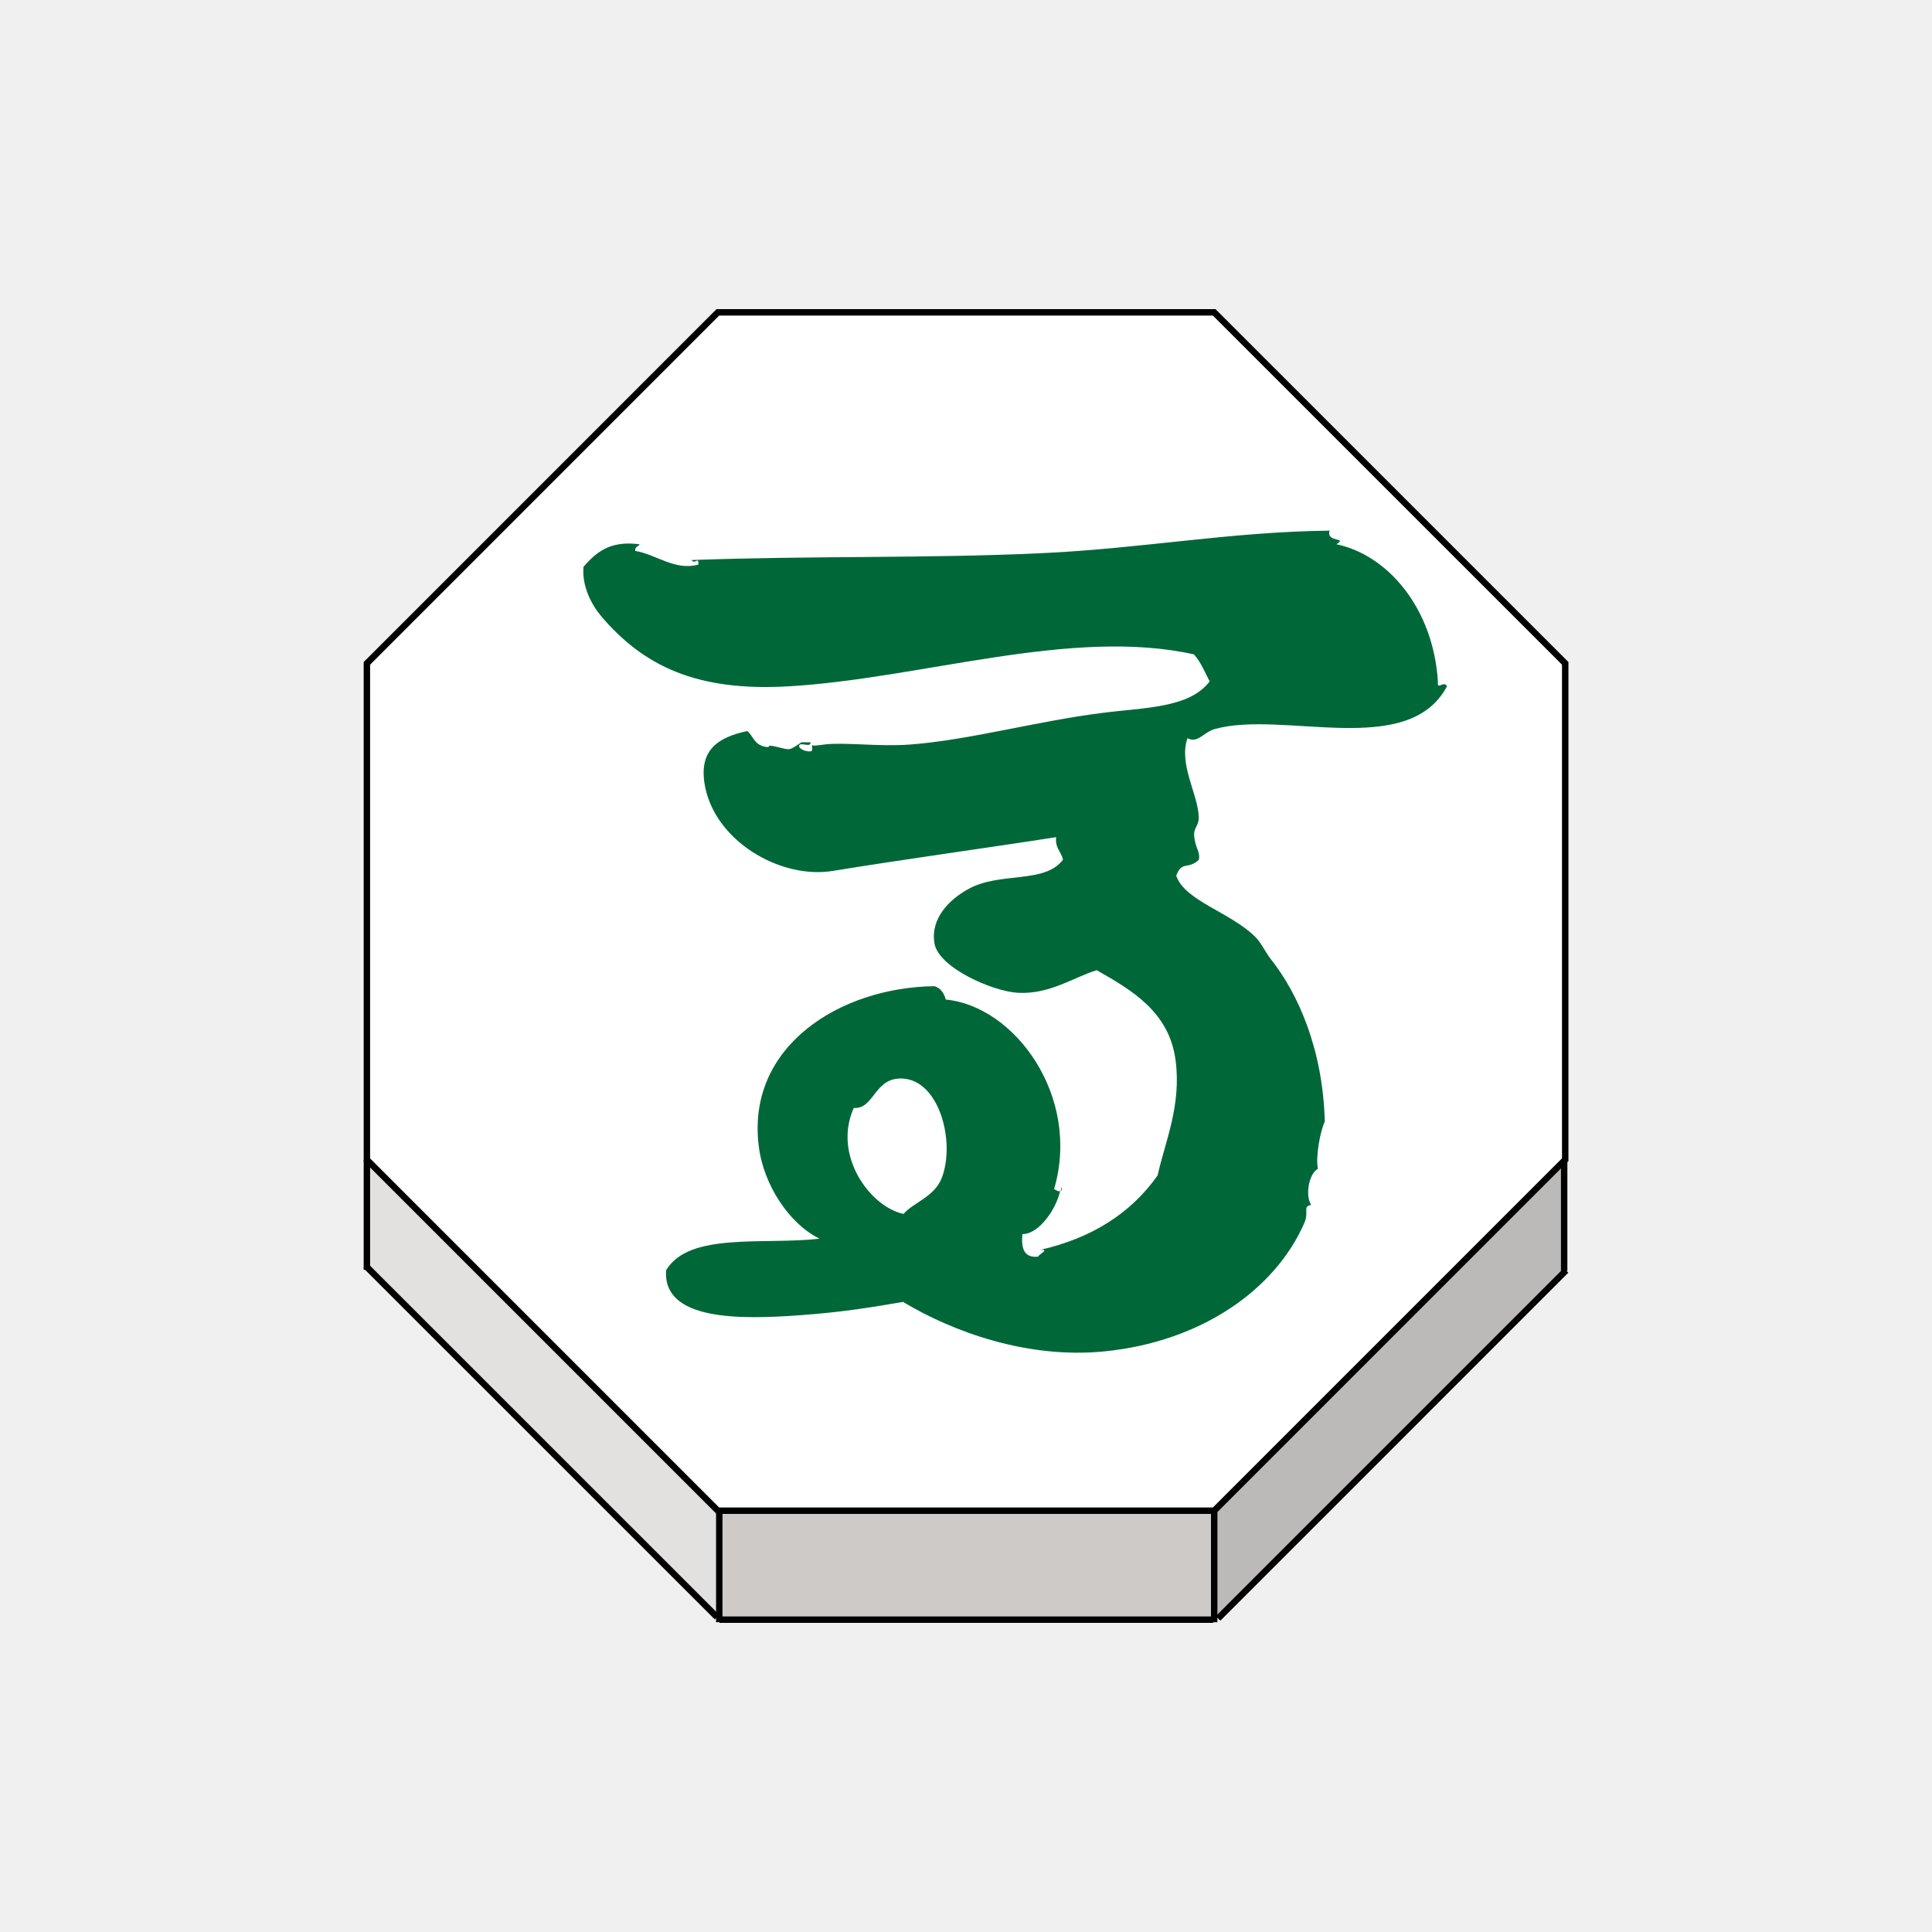
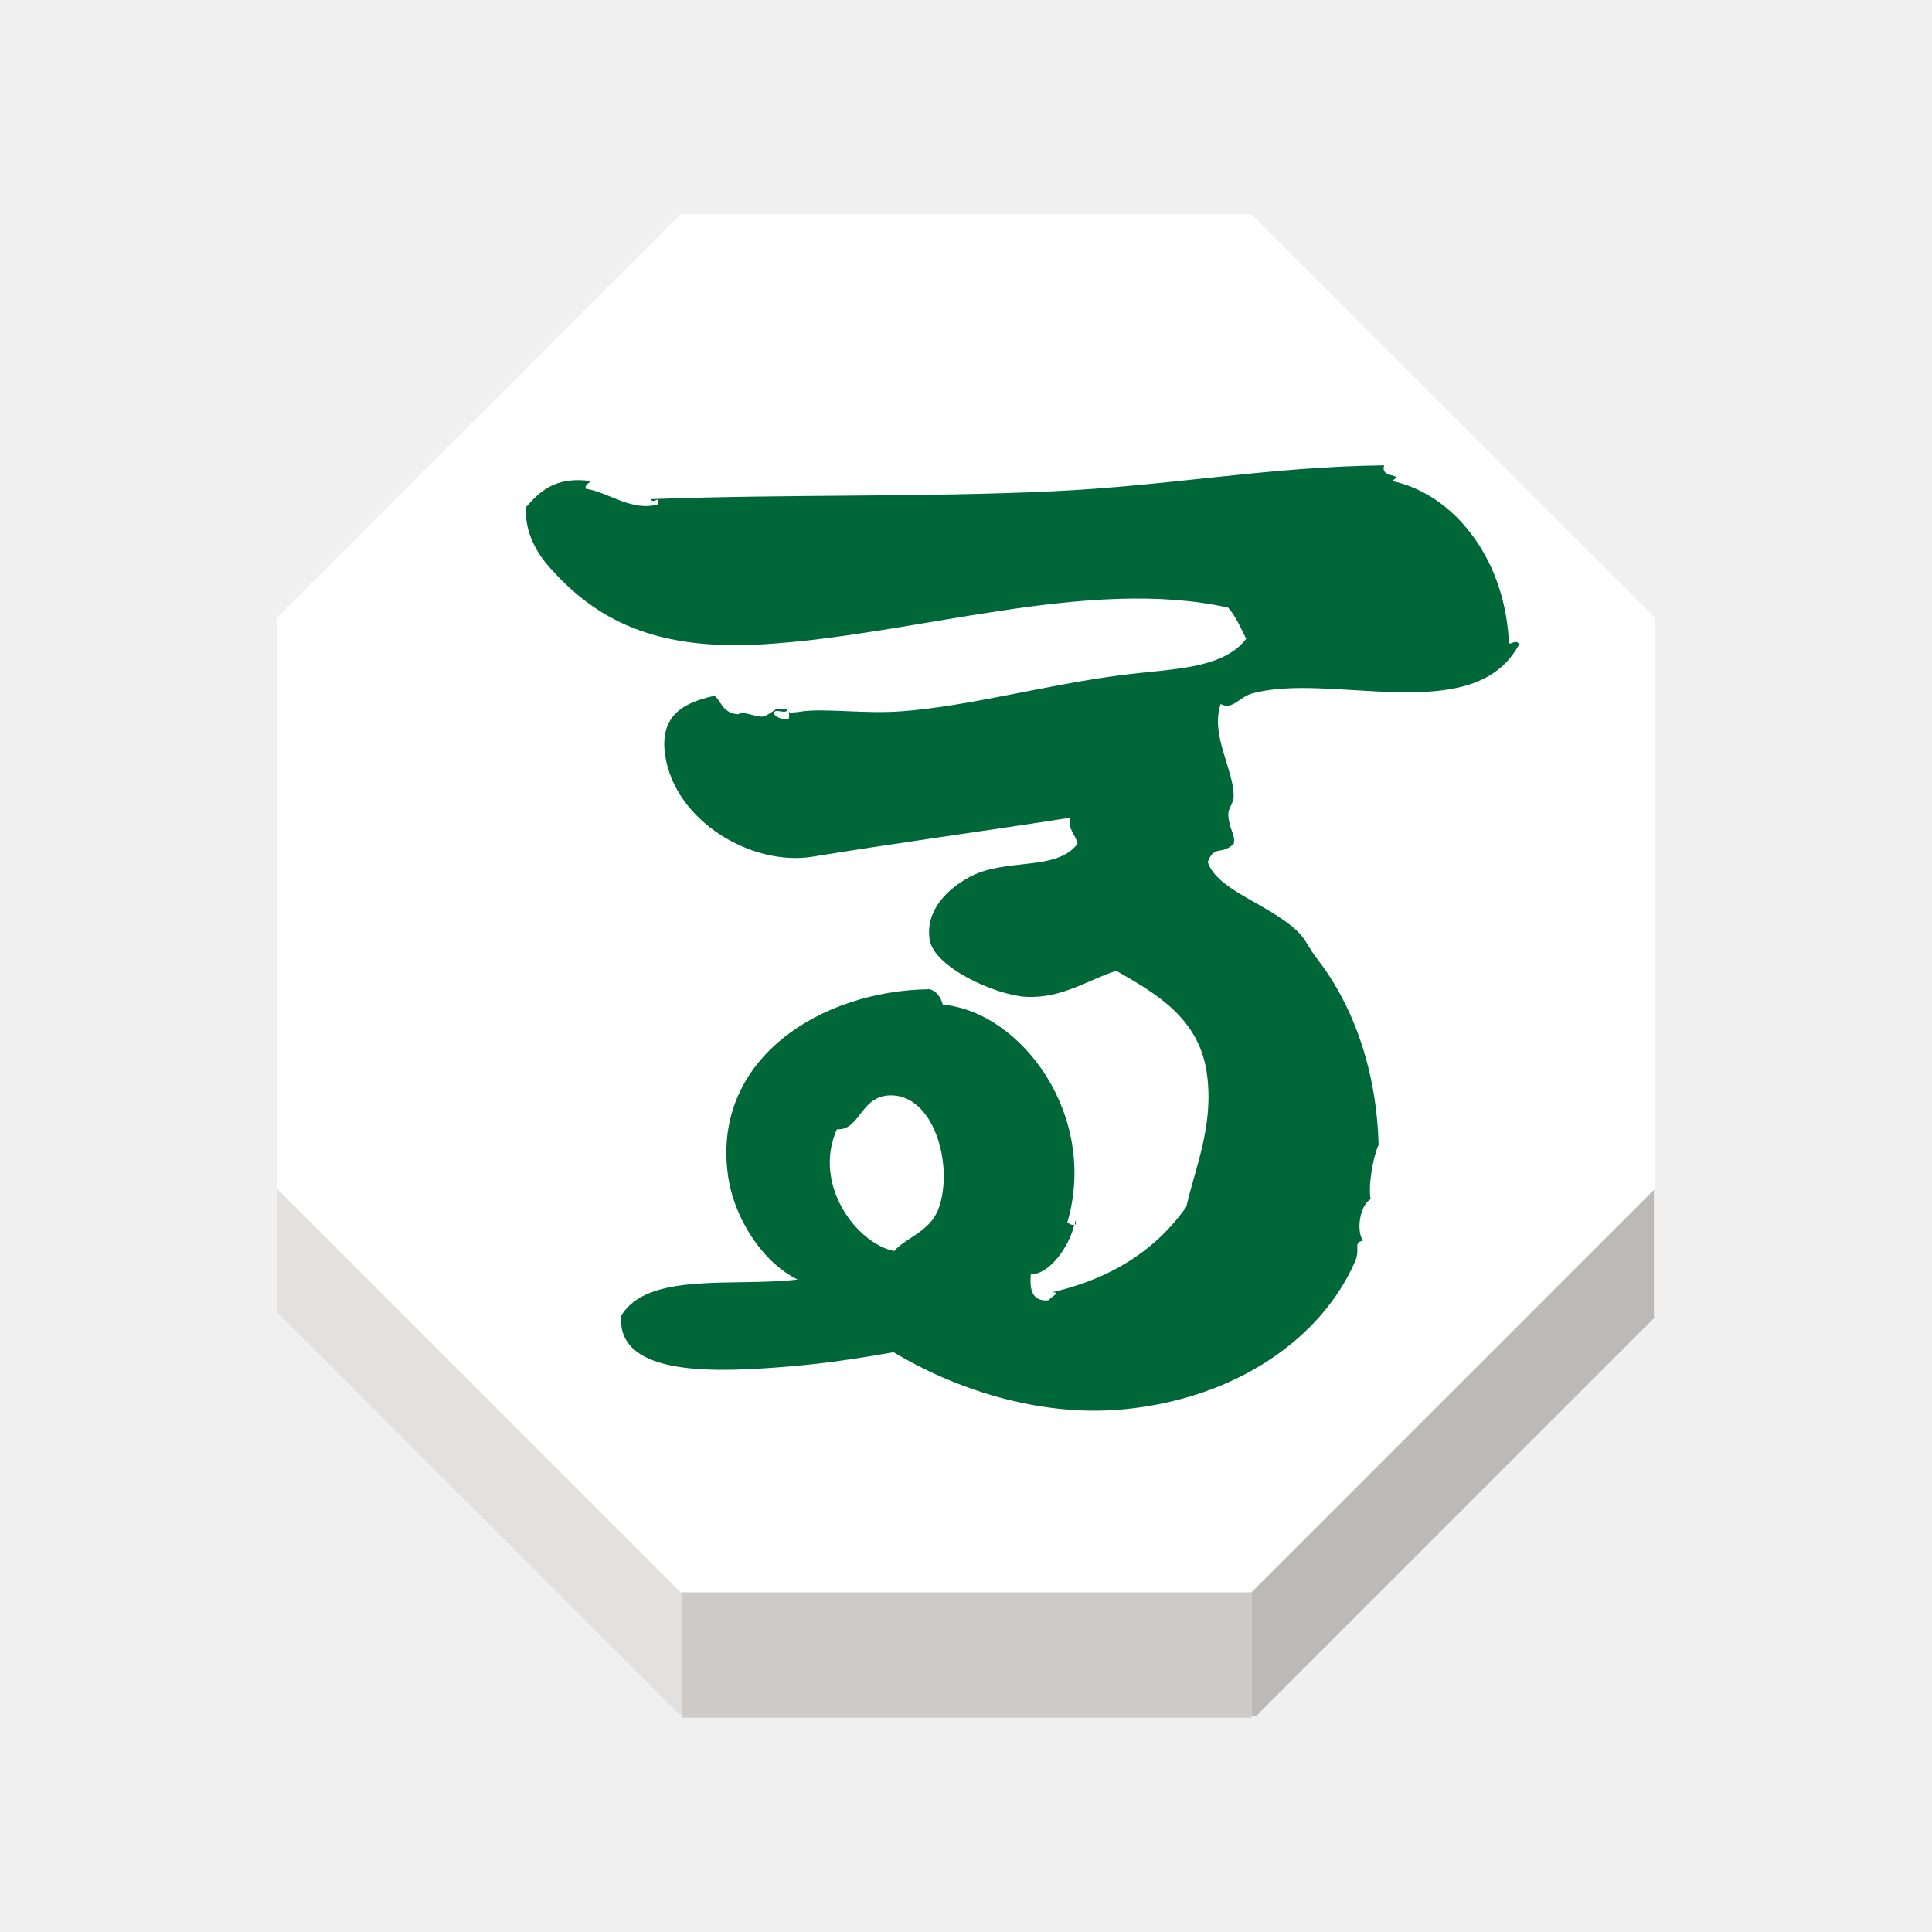
<svg xmlns="http://www.w3.org/2000/svg" width="92" height="92" id="svg2" version="1.1">
  <defs id="defs10">
    <filter height="1.5" width="1.5" y="0" x="0" id="f1" color-interpolation-filters="sRGB">
      <feOffset id="feOffset3039" dy="0" dx="1" in="SourceAlpha" result="offOut" />
      <feGaussianBlur id="feGaussianBlur3041" stdDeviation="1" in="offOut" result="blurOut" />
    </filter>
    <linearGradient y2="1" x2="0" y1="0" x1="0" id="grad1">
      <stop id="stop3034" style="stop-color:rgb(255,255,255);stop-opacity:0.6" offset="20%" />
      <stop id="stop3036" style="stop-color:rgb(220,0,0);stop-opacity:0.5" offset="50%" />
    </linearGradient>
    <linearGradient y2="1" x2="0" y1="0" x1="0" id="grad0">
      <stop id="stop3029" style="stop-color:rgb(0,0,0);stop-opacity:0.3" offset="20%" />
      <stop id="stop3031" style="stop-color:rgb(0,0,0);stop-opacity:0.6" offset="100%" />
    </linearGradient>
    <filter style="color-interpolation-filters:sRGB;" id="filter18479">
      <feFlood flood-opacity="1" flood-color="rgb(91,93,90)" result="flood" id="feFlood18469" />
      <feComposite in="flood" in2="SourceGraphic" operator="in" result="composite1" id="feComposite18471" />
      <feGaussianBlur in="composite1" stdDeviation="0" result="blur" id="feGaussianBlur18473" />
      <feOffset dx="0" dy="4" result="offset" id="feOffset18475" />
      <feComposite in="SourceGraphic" in2="offset" operator="over" result="composite2" id="feComposite18477" />
    </filter>
    <filter style="color-interpolation-filters:sRGB" id="filter18479-1">
      <feFlood flood-opacity="1" flood-color="rgb(91,93,90)" result="flood" id="feFlood18469-6" />
      <feComposite in="flood" in2="SourceGraphic" operator="in" result="composite1" id="feComposite18471-2" />
      <feGaussianBlur in="composite1" stdDeviation="0" result="blur" id="feGaussianBlur18473-4" />
      <feOffset dx="0" dy="4" result="offset" id="feOffset18475-8" />
      <feComposite in="SourceGraphic" in2="offset" operator="over" result="composite2" id="feComposite18477-8" />
    </filter>
  </defs>
  <g id="layer1" style="display:inline">
-     <g transform="matrix(1.22303,0,0,1.22303,-614.439,-790.4912)" id="g3164">
-       <g id="XMLID_62_">
-         <g id="g3132">
-           <polygon style="fill:#ffffff" points="530.34,658.5 549.666,658.5 563.333,672.166 563.333,691.494 563.286,691.537 549.666,705.158 530.396,705.158 530.34,705.158 516.676,691.494 516.676,672.166 " id="polygon3124" />
-           <polygon style="fill:#bcbab8" points="563.318,695.85 549.817,709.352 549.666,709.352 549.666,705.217 549.666,705.158 563.286,691.537 563.292,691.543 563.292,695.824 " id="polygon3126" />
-           <polygon style="fill:#cecac8" points="549.666,705.158 549.666,705.217 549.666,709.352 549.666,709.4 549.628,709.4 530.404,709.4 530.396,709.4 530.396,709.301 530.396,705.217 530.396,705.158 " id="polygon3128" />
-           <polygon style="fill:#e2e1e0" points="530.396,705.217 530.396,709.301 530.308,709.301 516.676,695.672 516.676,695.67 516.676,691.494 530.34,705.158 530.396,705.158 " id="polygon3130" />
+     <g transform="matrix(1.406484,0,0,1.406484,-713.5048,-915.9649)" id="g3164" style="stroke:none">
+       <g id="XMLID_62_" style="stroke:none">
+         <g id="g3132" style="stroke:none">
+           <polygon style="fill:#ffffff;stroke:none" points="563.333,691.494 563.286,691.537 549.666,705.158 530.396,705.158 530.34,705.158 516.676,691.494 516.676,672.166 530.34,658.5 549.666,658.5 563.333,672.166 " id="polygon3124" />
+           <polygon style="fill:#bcbab8;stroke:none" points="549.666,705.217 549.666,705.158 563.286,691.537 563.292,691.543 563.292,695.824 563.318,695.85 549.817,709.352 549.666,709.352 " id="polygon3126" />
+           <polygon style="fill:#cecac8;stroke:none" points="549.666,709.4 549.628,709.4 530.404,709.4 530.396,709.4 530.396,709.301 530.396,705.217 530.396,705.158 549.666,705.158 549.666,705.217 549.666,709.352 " id="polygon3128" />
+           <polygon style="fill:#e2e1e0;stroke:none" points="516.676,695.672 516.676,695.67 516.676,691.494 530.34,705.158 530.396,705.158 530.396,705.217 530.396,709.301 530.308,709.301 " id="polygon3130" />
        </g>
-         <g id="g3152">
-           <polygon style="fill:none;stroke:#000000;stroke-width:0.25" points="563.286,691.537 549.666,705.158 530.396,705.158 530.34,705.158 516.676,691.494 516.676,672.166 530.34,658.5 549.666,658.5 563.333,672.166 563.333,691.494 " id="polygon3134" />
-           <line style="fill:none;stroke:#000000;stroke-width:0.25" x1="516.676" y1="695.672" x2="516.676" y2="695.773" id="line3136" />
-           <line style="fill:none;stroke:#000000;stroke-width:0.25" x1="516.676" y1="691.494" x2="516.676" y2="695.67" id="line3138" />
-           <polyline style="fill:none;stroke:#000000;stroke-width:0.25" points="530.396,705.217 530.396,709.301 530.396,709.4      530.396,709.5    " id="polyline3140" />
-           <polyline style="fill:none;stroke:#000000;stroke-width:0.25" points="549.666,705.217 549.666,709.352 549.666,709.4      549.666,709.5    " id="polyline3142" />
-           <line style="fill:none;stroke:#000000;stroke-width:0.25;stroke-miterlimit:4;stroke-dasharray:none" x1="563.292" y1="691.543" x2="563.292" y2="695.824" id="line3144" />
-           <polyline style="fill:none;stroke:#000000;stroke-width:0.25;stroke-miterlimit:4;stroke-dasharray:none" points="516.632,695.629 516.676,695.67 516.676,695.672      530.308,709.301    " id="polyline3146" />
-           <polyline style="fill:none;stroke:#000000;stroke-width:0.25;stroke-miterlimit:4;stroke-dasharray:none" points="549.817,709.352 563.318,695.85 563.368,695.803    " id="polyline3148" />
-           <line style="fill:none;stroke:#000000;stroke-width:0.25;stroke-miterlimit:4;stroke-dasharray:none" x1="530.404" y1="709.4" x2="549.628" y2="709.4" id="line3150" />
+         <g id="g3152" style="stroke:none">
+           <polygon style="fill:none;stroke:none;stroke-width:0.25" points="530.34,705.158 516.676,691.494 516.676,672.166 530.34,658.5 549.666,658.5 563.333,672.166 563.333,691.494 563.286,691.537 549.666,705.158 530.396,705.158 " id="polygon3134" />
+           <line style="fill:none;stroke:none;stroke-width:0.25" x1="516.676" y1="695.672" x2="516.676" y2="695.773" id="line3136" />
+           <line style="fill:none;stroke:none;stroke-width:0.25" x1="516.676" y1="691.494" x2="516.676" y2="695.67" id="line3138" />
+           <polyline style="fill:none;stroke:none;stroke-width:0.25" points="530.396,705.217 530.396,709.301 530.396,709.4      530.396,709.5    " id="polyline3140" />
+           <polyline style="fill:none;stroke:none;stroke-width:0.25" points="549.666,705.217 549.666,709.352 549.666,709.4      549.666,709.5    " id="polyline3142" />
+           <line style="fill:none;stroke:none;stroke-width:0.25;stroke-miterlimit:4;stroke-dasharray:none" x1="563.292" y1="691.543" x2="563.292" y2="695.824" id="line3144" />
+           <polyline style="fill:none;stroke:none;stroke-width:0.25;stroke-miterlimit:4;stroke-dasharray:none" points="516.632,695.629 516.676,695.67 516.676,695.672      530.308,709.301    " id="polyline3146" />
+           <polyline style="fill:none;stroke:none;stroke-width:0.25;stroke-miterlimit:4;stroke-dasharray:none" points="549.817,709.352 563.318,695.85 563.368,695.803    " id="polyline3148" />
+           <line style="fill:none;stroke:none;stroke-width:0.25;stroke-miterlimit:4;stroke-dasharray:none" x1="530.404" y1="709.4" x2="549.628" y2="709.4" id="line3150" />
        </g>
      </g>
-       <g id="XMLID_60_">
-         <g id="g3161">
-           <path style="fill:#006838" d="m 533.09,673.061 c -3.591,0.209 -5.646,-0.803 -7.286,-2.723 -0.401,-0.479 -0.76,-1.189 -0.694,-1.93 0.476,-0.545 1.01,-1.037 2.188,-0.877 -0.053,0.088 -0.198,0.094 -0.173,0.258 0.815,0.133 1.55,0.785 2.458,0.531 0.017,-0.35 -0.134,0.025 -0.264,-0.176 4.646,-0.172 9.18,-0.059 13.604,-0.266 3.977,-0.184 7.333,-0.834 11.238,-0.879 -0.155,0.475 0.729,0.248 0.262,0.529 2.021,0.424 3.779,2.512 3.954,5.354 -0.042,0.359 0.219,-0.066 0.354,0.176 -1.514,2.854 -6.384,0.918 -9.048,1.668 -0.429,0.121 -0.665,0.572 -1.057,0.354 -0.354,1.014 0.411,2.172 0.439,3.072 0.01,0.322 -0.193,0.416 -0.181,0.699 0.03,0.498 0.255,0.648 0.181,0.969 -0.427,0.391 -0.657,0.021 -0.877,0.611 0.32,0.975 2.095,1.42 3.066,2.373 0.229,0.218 0.396,0.596 0.614,0.875 1.084,1.369 2.03,3.535 2.104,6.324 -0.198,0.447 -0.358,1.394 -0.269,1.844 -0.342,0.178 -0.507,1.025 -0.262,1.404 -0.349,0.065 -0.071,0.258 -0.265,0.703 -1.124,2.578 -3.99,4.629 -7.813,5.004 -2.953,0.287 -5.843,-0.746 -7.813,-1.93 -1.152,0.197 -2.327,0.4 -4.04,0.521 -2.33,0.17 -5.33,0.207 -5.183,-1.754 0.896,-1.504 3.824,-0.975 5.974,-1.229 -1.171,-0.568 -2.182,-2.084 -2.367,-3.6 -0.493,-3.887 3.16,-6.188 6.845,-6.23 0.245,0.08 0.367,0.273 0.438,0.521 2.686,0.254 5.271,3.777 4.216,7.375 0.054,0.039 0.178,0.115 0.234,0.08 -0.145,0.672 -0.807,1.682 -1.469,1.676 -0.055,0.553 0.064,0.936 0.614,0.879 0.026,-0.1 0.466,-0.285 0.087,-0.266 2.022,-0.461 3.534,-1.439 4.563,-2.896 0.293,-1.316 0.932,-2.73 0.701,-4.477 -0.244,-1.903 -1.73,-2.75 -3.071,-3.514 -0.899,0.272 -1.83,0.949 -3.071,0.879 -1.011,-0.061 -3.1,-0.99 -3.249,-1.934 -0.153,-0.979 0.589,-1.701 1.318,-2.104 1.229,-0.688 2.979,-0.189 3.688,-1.145 -0.063,-0.314 -0.313,-0.441 -0.267,-0.877 -2.541,0.4 -6.017,0.875 -8.688,1.314 -2.075,0.342 -4.673,-1.205 -5.005,-3.424 -0.195,-1.299 0.54,-1.779 1.667,-2.021 0.224,0.162 0.253,0.531 0.702,0.613 0.297,0.055 -0.063,-0.117 0.438,0 0.559,0.133 0.463,0.162 0.968,-0.174 0.113,0 0.229,0 0.352,0 0.038,0.246 -0.479,-0.07 -0.438,0.174 0.098,0.172 0.394,0.186 0.438,0.178 0.117,-0.014 0.054,-0.154 0.063,-0.229 0,0 0,0 0.003,0 0.071,0.02 0.421,-0.027 0.47,-0.037 0.002,0 0.002,0 0.002,0 0.001,0 0.002,0 0.003,-0.002 10e-4,0 10e-4,0 10e-4,0 0.835,-0.096 2.103,0.094 3.327,0.002 2.236,-0.16 4.938,-0.906 7.458,-1.227 1.643,-0.215 3.424,-0.18 4.216,-1.23 -0.188,-0.369 -0.351,-0.764 -0.61,-1.053 -4.763,-1.063 -10.633,0.947 -15.788,1.244 z m 5.97,19.138 c 0.529,-1.385 -0.078,-3.75 -1.489,-3.865 -1.154,-0.086 -1.12,1.199 -1.938,1.143 -0.833,1.854 0.644,3.857 1.938,4.125 0.368,-0.436 1.2,-0.657 1.489,-1.403 z" id="path3155" />
-           <path d="m 534.029,675.379 c -0.021,-0.006 -0.021,-0.018 0.024,-0.037 -0.021,0.006 -0.021,0.021 -0.022,0.037 -0.002,0 -0.002,0 -0.002,0 z" id="path3157" />
-           <path d="m 543.713,692.555 c 0.021,0.098 0.005,0.145 -0.021,0.162 0.007,-0.059 0.016,-0.113 0.021,-0.162 z" id="path3159" />
+       <g id="XMLID_60_" style="stroke:none">
+         <g id="g3161" style="stroke:none">
+           <path style="fill:#006838;stroke:none" d="m 533.09,673.061 c -3.591,0.209 -5.646,-0.803 -7.286,-2.723 -0.401,-0.479 -0.76,-1.189 -0.694,-1.93 0.476,-0.545 1.01,-1.037 2.188,-0.877 -0.053,0.088 -0.198,0.094 -0.173,0.258 0.815,0.133 1.55,0.785 2.458,0.531 0.017,-0.35 -0.134,0.025 -0.264,-0.176 4.646,-0.172 9.18,-0.059 13.604,-0.266 3.977,-0.184 7.333,-0.834 11.238,-0.879 -0.155,0.475 0.729,0.248 0.262,0.529 2.021,0.424 3.779,2.512 3.954,5.354 -0.042,0.359 0.219,-0.066 0.354,0.176 -1.514,2.854 -6.384,0.918 -9.048,1.668 -0.429,0.121 -0.665,0.572 -1.057,0.354 -0.354,1.014 0.411,2.172 0.439,3.072 0.01,0.322 -0.193,0.416 -0.181,0.699 0.03,0.498 0.255,0.648 0.181,0.969 -0.427,0.391 -0.657,0.021 -0.877,0.611 0.32,0.975 2.095,1.42 3.066,2.373 0.229,0.218 0.396,0.596 0.614,0.875 1.084,1.369 2.03,3.535 2.104,6.324 -0.198,0.447 -0.358,1.394 -0.269,1.844 -0.342,0.178 -0.507,1.025 -0.262,1.404 -0.349,0.065 -0.071,0.258 -0.265,0.703 -1.124,2.578 -3.99,4.629 -7.813,5.004 -2.953,0.287 -5.843,-0.746 -7.813,-1.93 -1.152,0.197 -2.327,0.4 -4.04,0.521 -2.33,0.17 -5.33,0.207 -5.183,-1.754 0.896,-1.504 3.824,-0.975 5.974,-1.229 -1.171,-0.568 -2.182,-2.084 -2.367,-3.6 -0.493,-3.887 3.16,-6.188 6.845,-6.23 0.245,0.08 0.367,0.273 0.438,0.521 2.686,0.254 5.271,3.777 4.216,7.375 0.054,0.039 0.178,0.115 0.234,0.08 -0.145,0.672 -0.807,1.682 -1.469,1.676 -0.055,0.553 0.064,0.936 0.614,0.879 0.026,-0.1 0.466,-0.285 0.087,-0.266 2.022,-0.461 3.534,-1.439 4.563,-2.896 0.293,-1.316 0.932,-2.73 0.701,-4.477 -0.244,-1.903 -1.73,-2.75 -3.071,-3.514 -0.899,0.272 -1.83,0.949 -3.071,0.879 -1.011,-0.061 -3.1,-0.99 -3.249,-1.934 -0.153,-0.979 0.589,-1.701 1.318,-2.104 1.229,-0.688 2.979,-0.189 3.688,-1.145 -0.063,-0.314 -0.313,-0.441 -0.267,-0.877 -2.541,0.4 -6.017,0.875 -8.688,1.314 -2.075,0.342 -4.673,-1.205 -5.005,-3.424 -0.195,-1.299 0.54,-1.779 1.667,-2.021 0.224,0.162 0.253,0.531 0.702,0.613 0.297,0.055 -0.063,-0.117 0.438,0 0.559,0.133 0.463,0.162 0.968,-0.174 0.113,0 0.229,0 0.352,0 0.038,0.246 -0.479,-0.07 -0.438,0.174 0.098,0.172 0.394,0.186 0.438,0.178 0.117,-0.014 0.054,-0.154 0.063,-0.229 0,0 0,0 0.003,0 0.071,0.02 0.421,-0.027 0.47,-0.037 0.002,0 0.002,0 0.002,0 0.001,0 0.002,0 0.003,-0.002 10e-4,0 10e-4,0 10e-4,0 0.835,-0.096 2.103,0.094 3.327,0.002 2.236,-0.16 4.938,-0.906 7.458,-1.227 1.643,-0.215 3.424,-0.18 4.216,-1.23 -0.188,-0.369 -0.351,-0.764 -0.61,-1.053 -4.763,-1.063 -10.633,0.947 -15.788,1.244 z m 5.97,19.138 c 0.529,-1.385 -0.078,-3.75 -1.489,-3.865 -1.154,-0.086 -1.12,1.199 -1.938,1.143 -0.833,1.854 0.644,3.857 1.938,4.125 0.368,-0.436 1.2,-0.657 1.489,-1.403 z" id="path3155" />
+           <path d="m 534.029,675.379 c -0.021,-0.006 -0.021,-0.018 0.024,-0.037 -0.021,0.006 -0.021,0.021 -0.022,0.037 -0.002,0 -0.002,0 -0.002,0 z" id="path3157" style="stroke:none" />
+           <path d="m 543.713,692.555 c 0.021,0.098 0.005,0.145 -0.021,0.162 0.007,-0.059 0.016,-0.113 0.021,-0.162 z" id="path3159" style="stroke:none" />
        </g>
      </g>
    </g>
  </g>
  <g id="layer2" style="display:inline" />
</svg>
